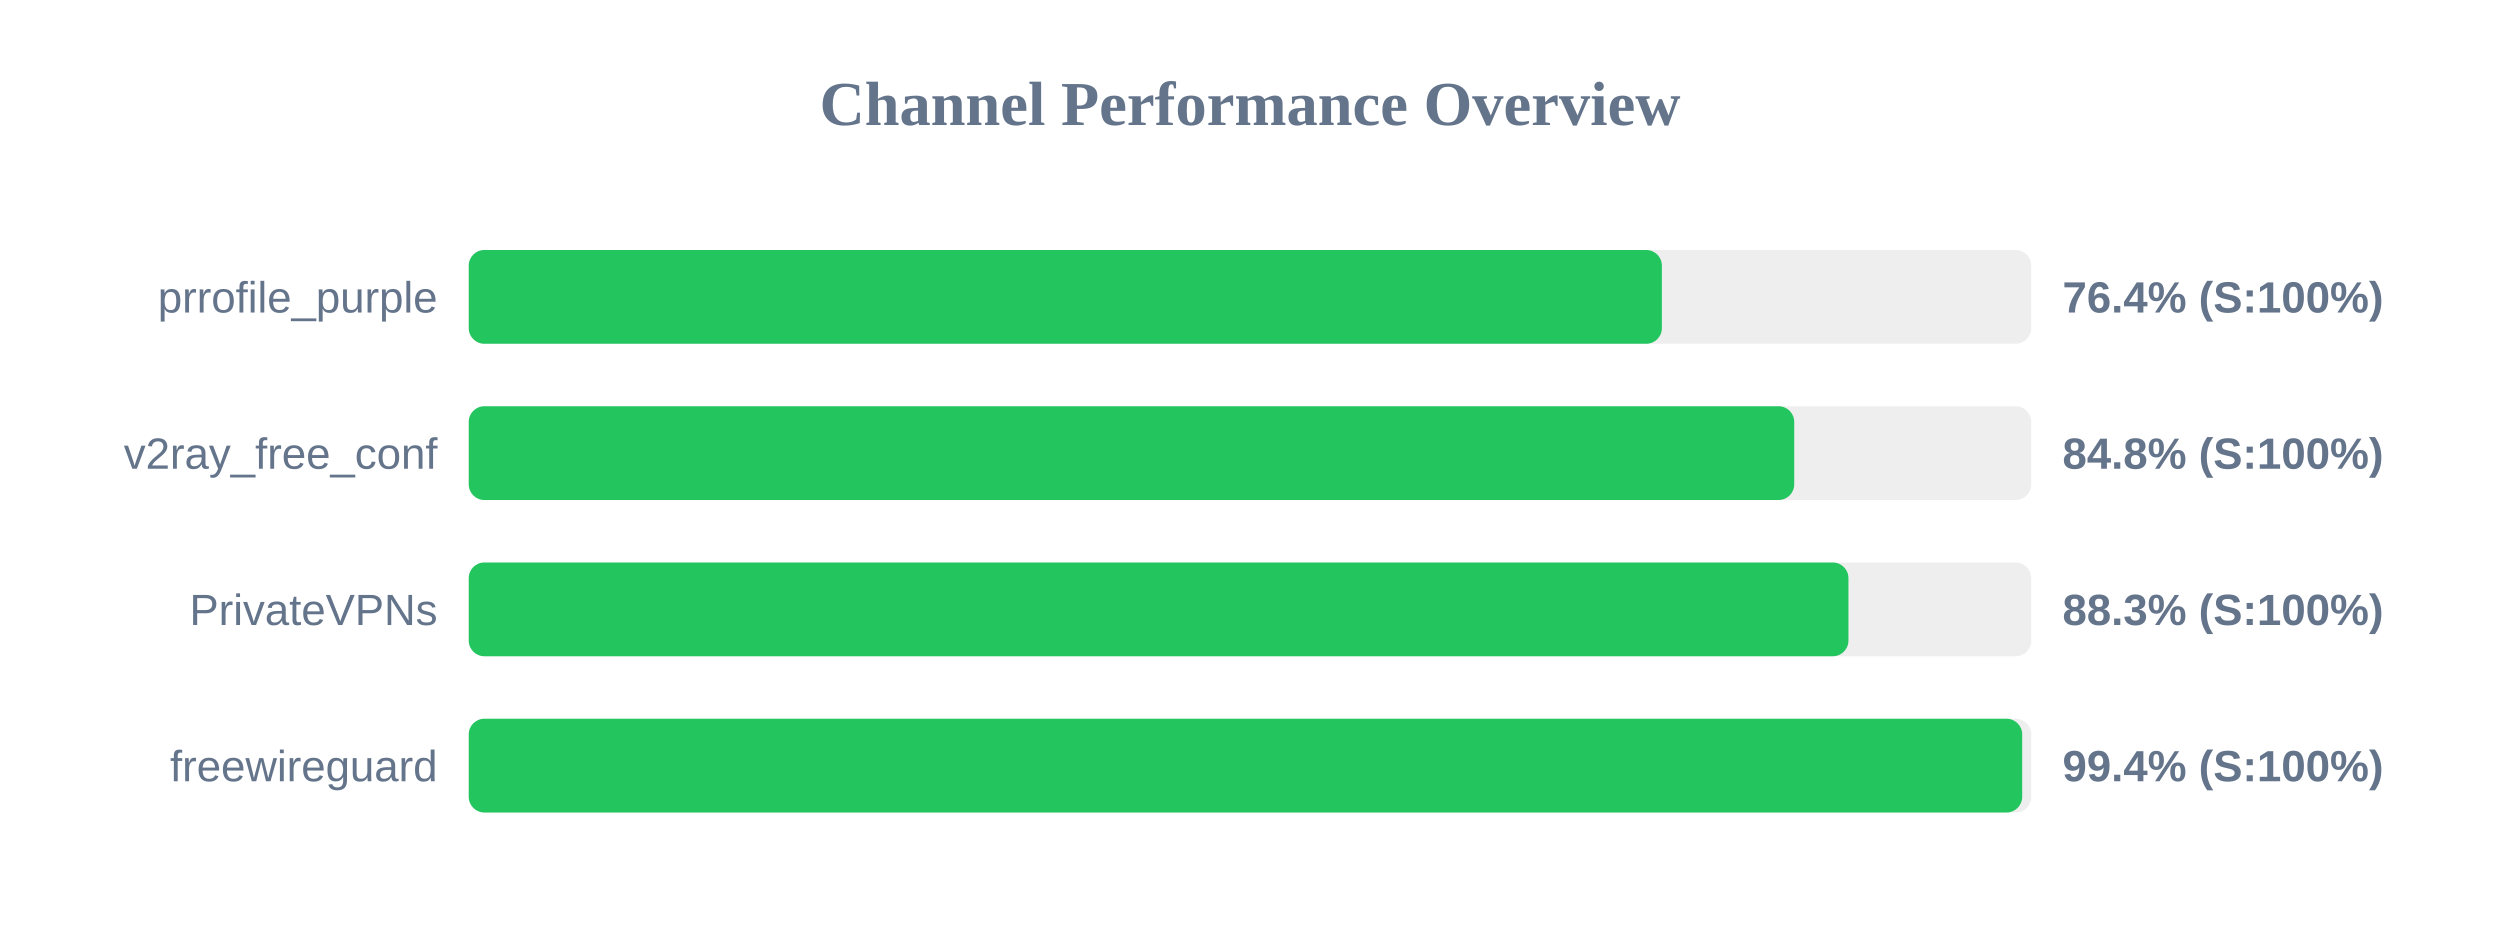
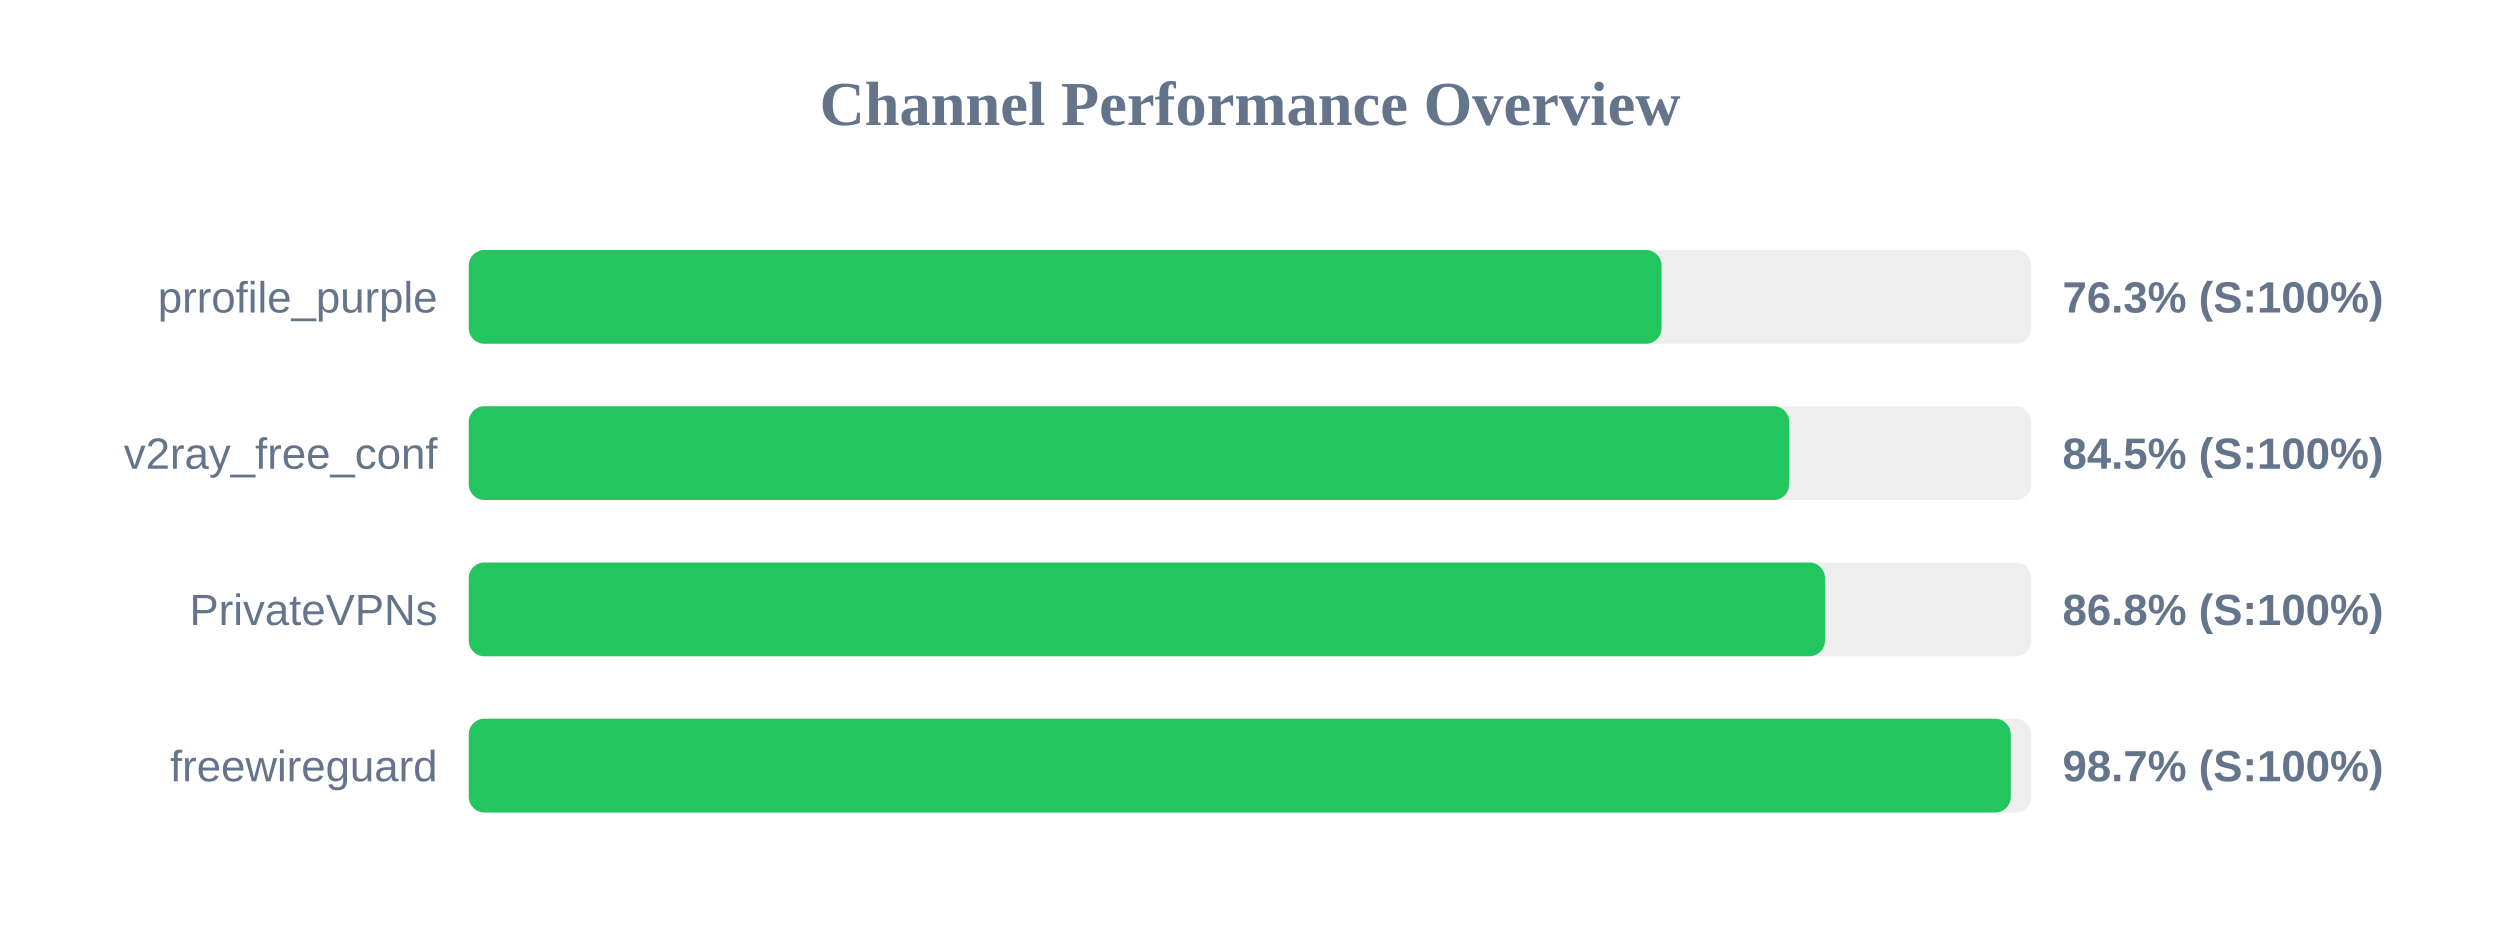
<svg xmlns="http://www.w3.org/2000/svg" width="800" height="300" version="1.1">
  <style>
        .row { font: 14px Arial; fill: #64748b; }
        .score { font: bold 14px Arial; fill: #64748b; }
    </style>
  <text x="400" y="40" text-anchor="middle" font-size="20px" font-weight="bold" fill="#64748b">Channel Performance Overview</text>
  <rect x="150" y="80" width="500" height="30" fill="#eee" rx="5" />
-   <rect x="150" y="80" width="381.8" height="30" fill="#22c55e" rx="5" />
+   <rect x="150" y="80" width="381.7" height="30" fill="#22c55e" rx="5" />
  <text x="140" y="100" text-anchor="end" class="row">prrofile_purple</text>
-   <text x="660" y="100" text-anchor="start" class="score">76.4% (S:100%)</text>
+   <text x="660" y="100" text-anchor="start" class="score">76.3% (S:100%)</text>
  <rect x="150" y="130" width="500" height="30" fill="#eee" rx="5" />
-   <rect x="150" y="130" width="424.15" height="30" fill="#22c55e" rx="5" />
+   <rect x="150" y="130" width="422.55" height="30" fill="#22c55e" rx="5" />
  <text x="140" y="150" text-anchor="end" class="row">v2ray_free_conf</text>
-   <text x="660" y="150" text-anchor="start" class="score">84.8% (S:100%)</text>
+   <text x="660" y="150" text-anchor="start" class="score">84.5% (S:100%)</text>
  <rect x="150" y="180" width="500" height="30" fill="#eee" rx="5" />
-   <rect x="150" y="180" width="441.5" height="30" fill="#22c55e" rx="5" />
+   <rect x="150" y="180" width="434.0" height="30" fill="#22c55e" rx="5" />
  <text x="140" y="200" text-anchor="end" class="row">PrivateVPNs</text>
-   <text x="660" y="200" text-anchor="start" class="score">88.3% (S:100%)</text>
+   <text x="660" y="200" text-anchor="start" class="score">86.8% (S:100%)</text>
  <rect x="150" y="230" width="500" height="30" fill="#eee" rx="5" />
-   <rect x="150" y="230" width="497.1" height="30" fill="#22c55e" rx="5" />
+   <rect x="150" y="230" width="493.45" height="30" fill="#22c55e" rx="5" />
  <text x="140" y="250" text-anchor="end" class="row">freewireguard</text>
-   <text x="660" y="250" text-anchor="start" class="score">99.4% (S:100%)</text>
+   <text x="660" y="250" text-anchor="start" class="score">98.7% (S:100%)</text>
</svg>
